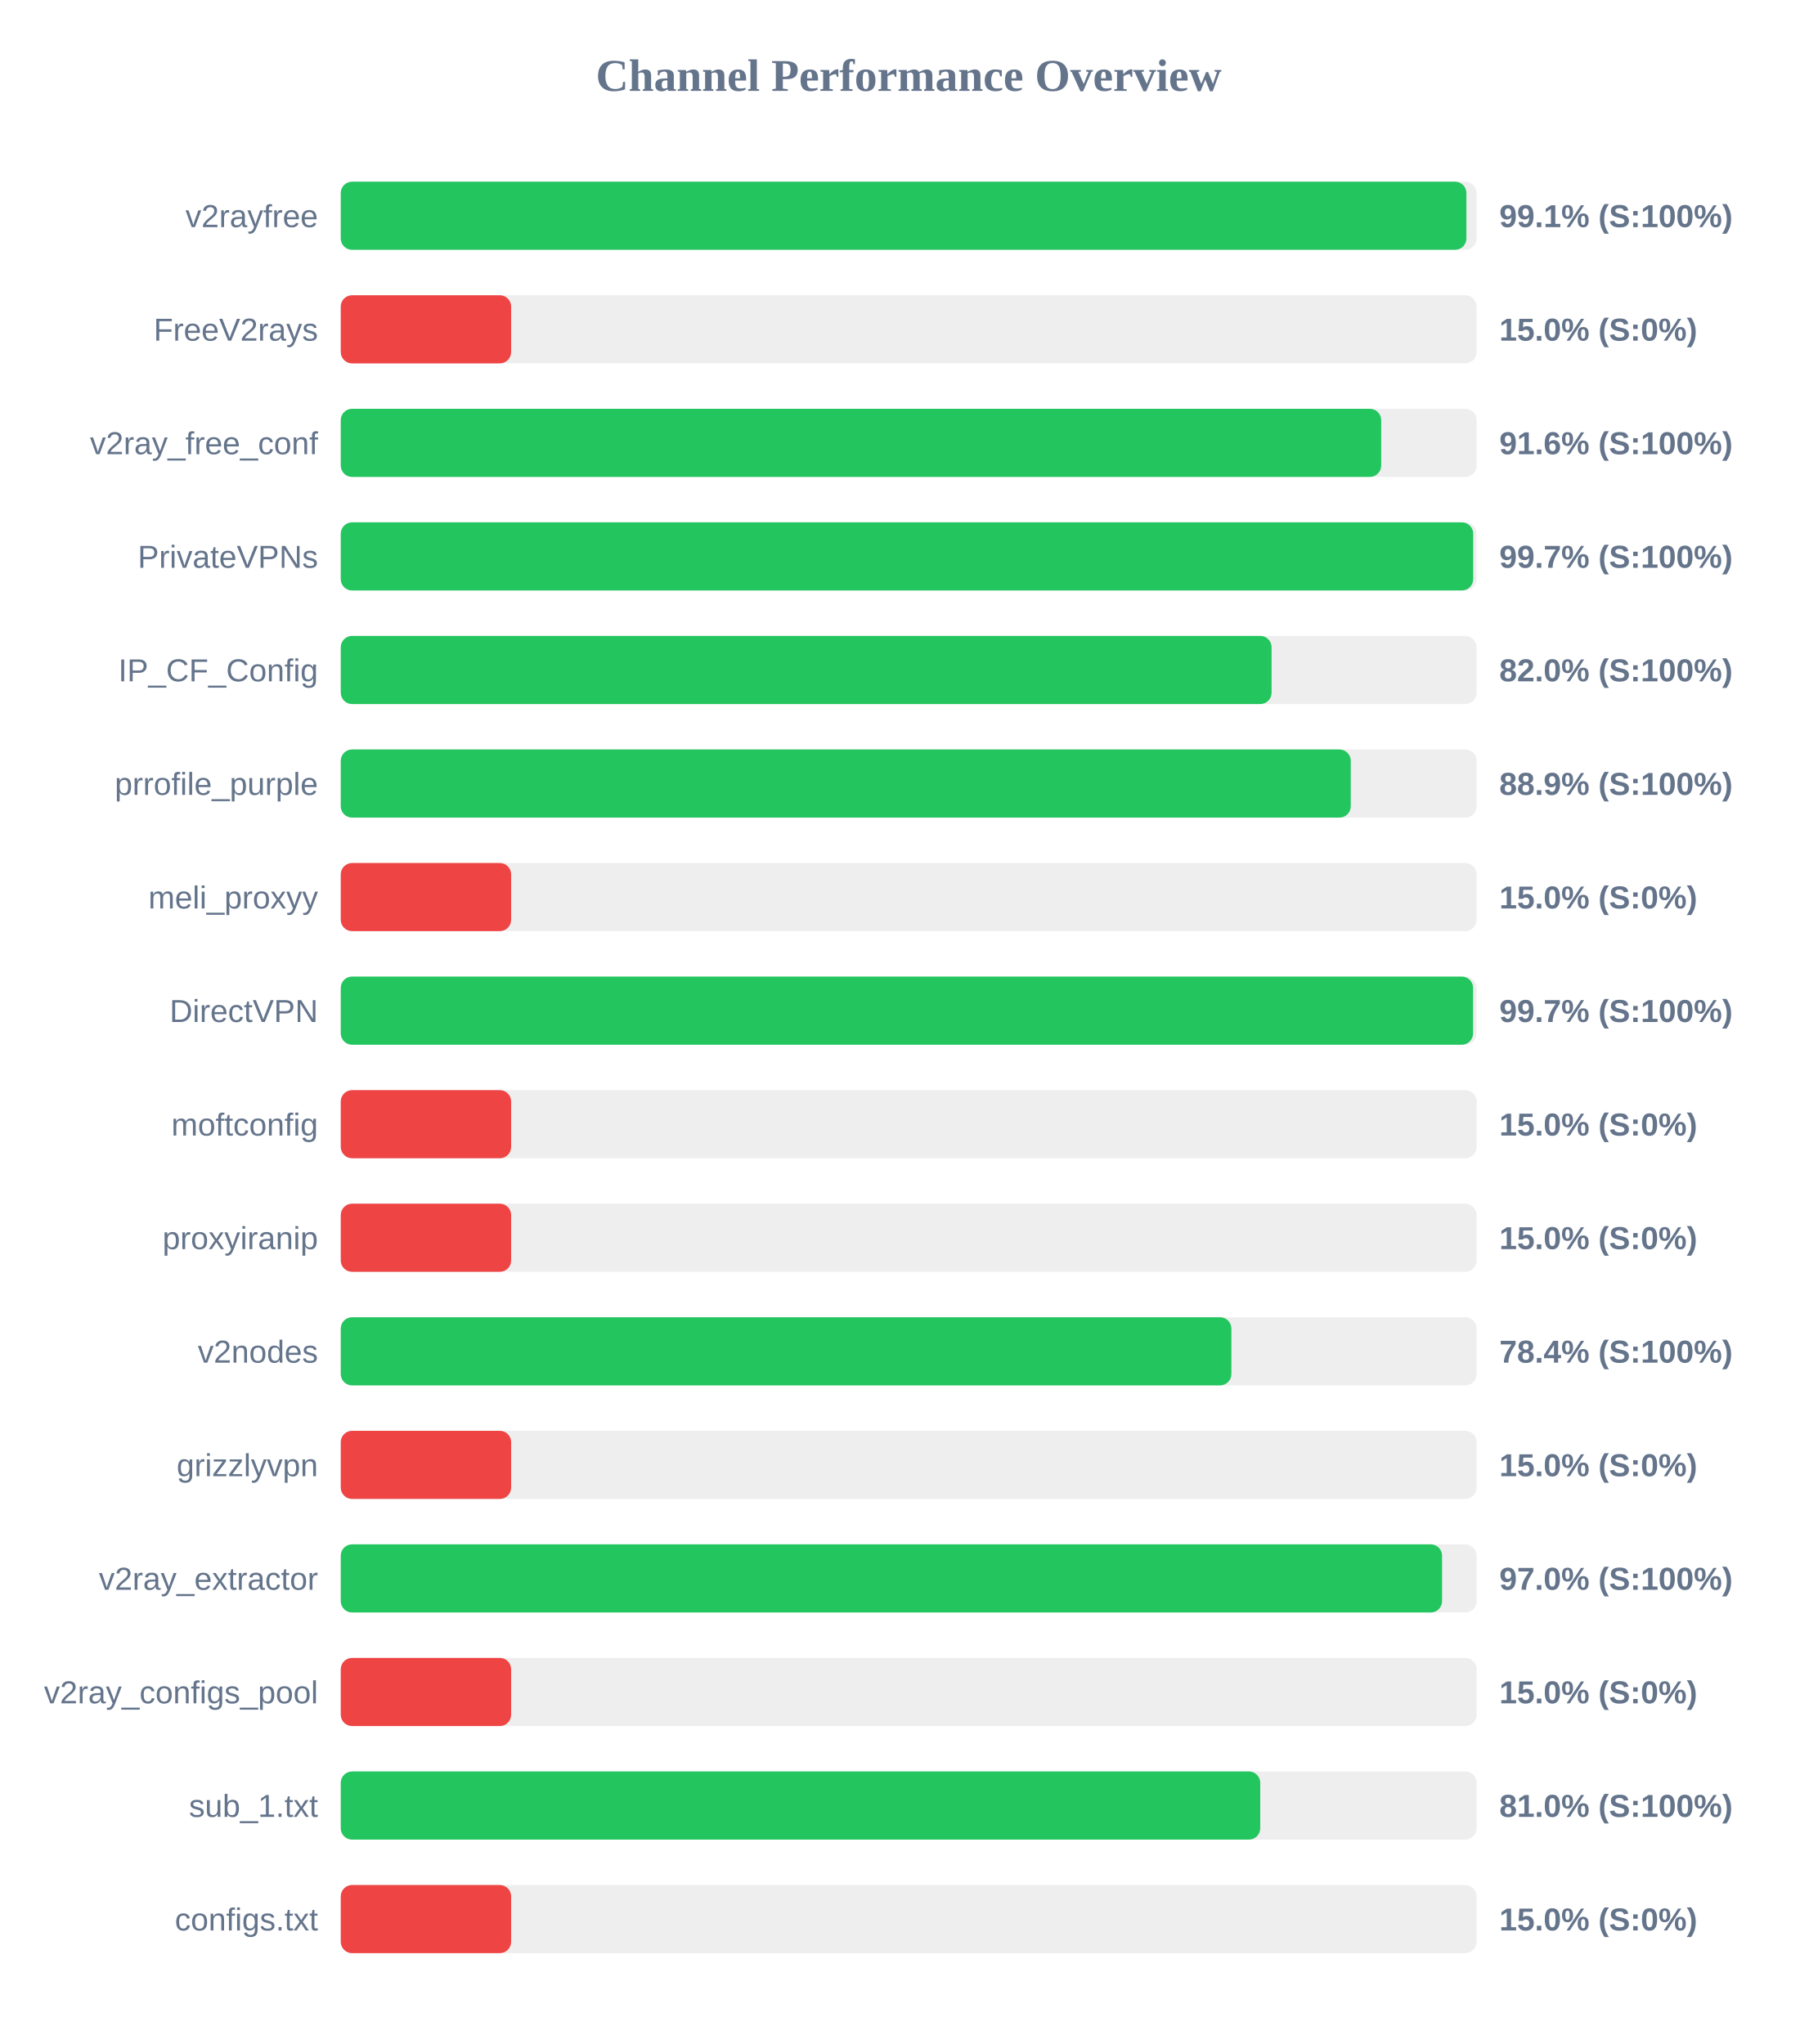
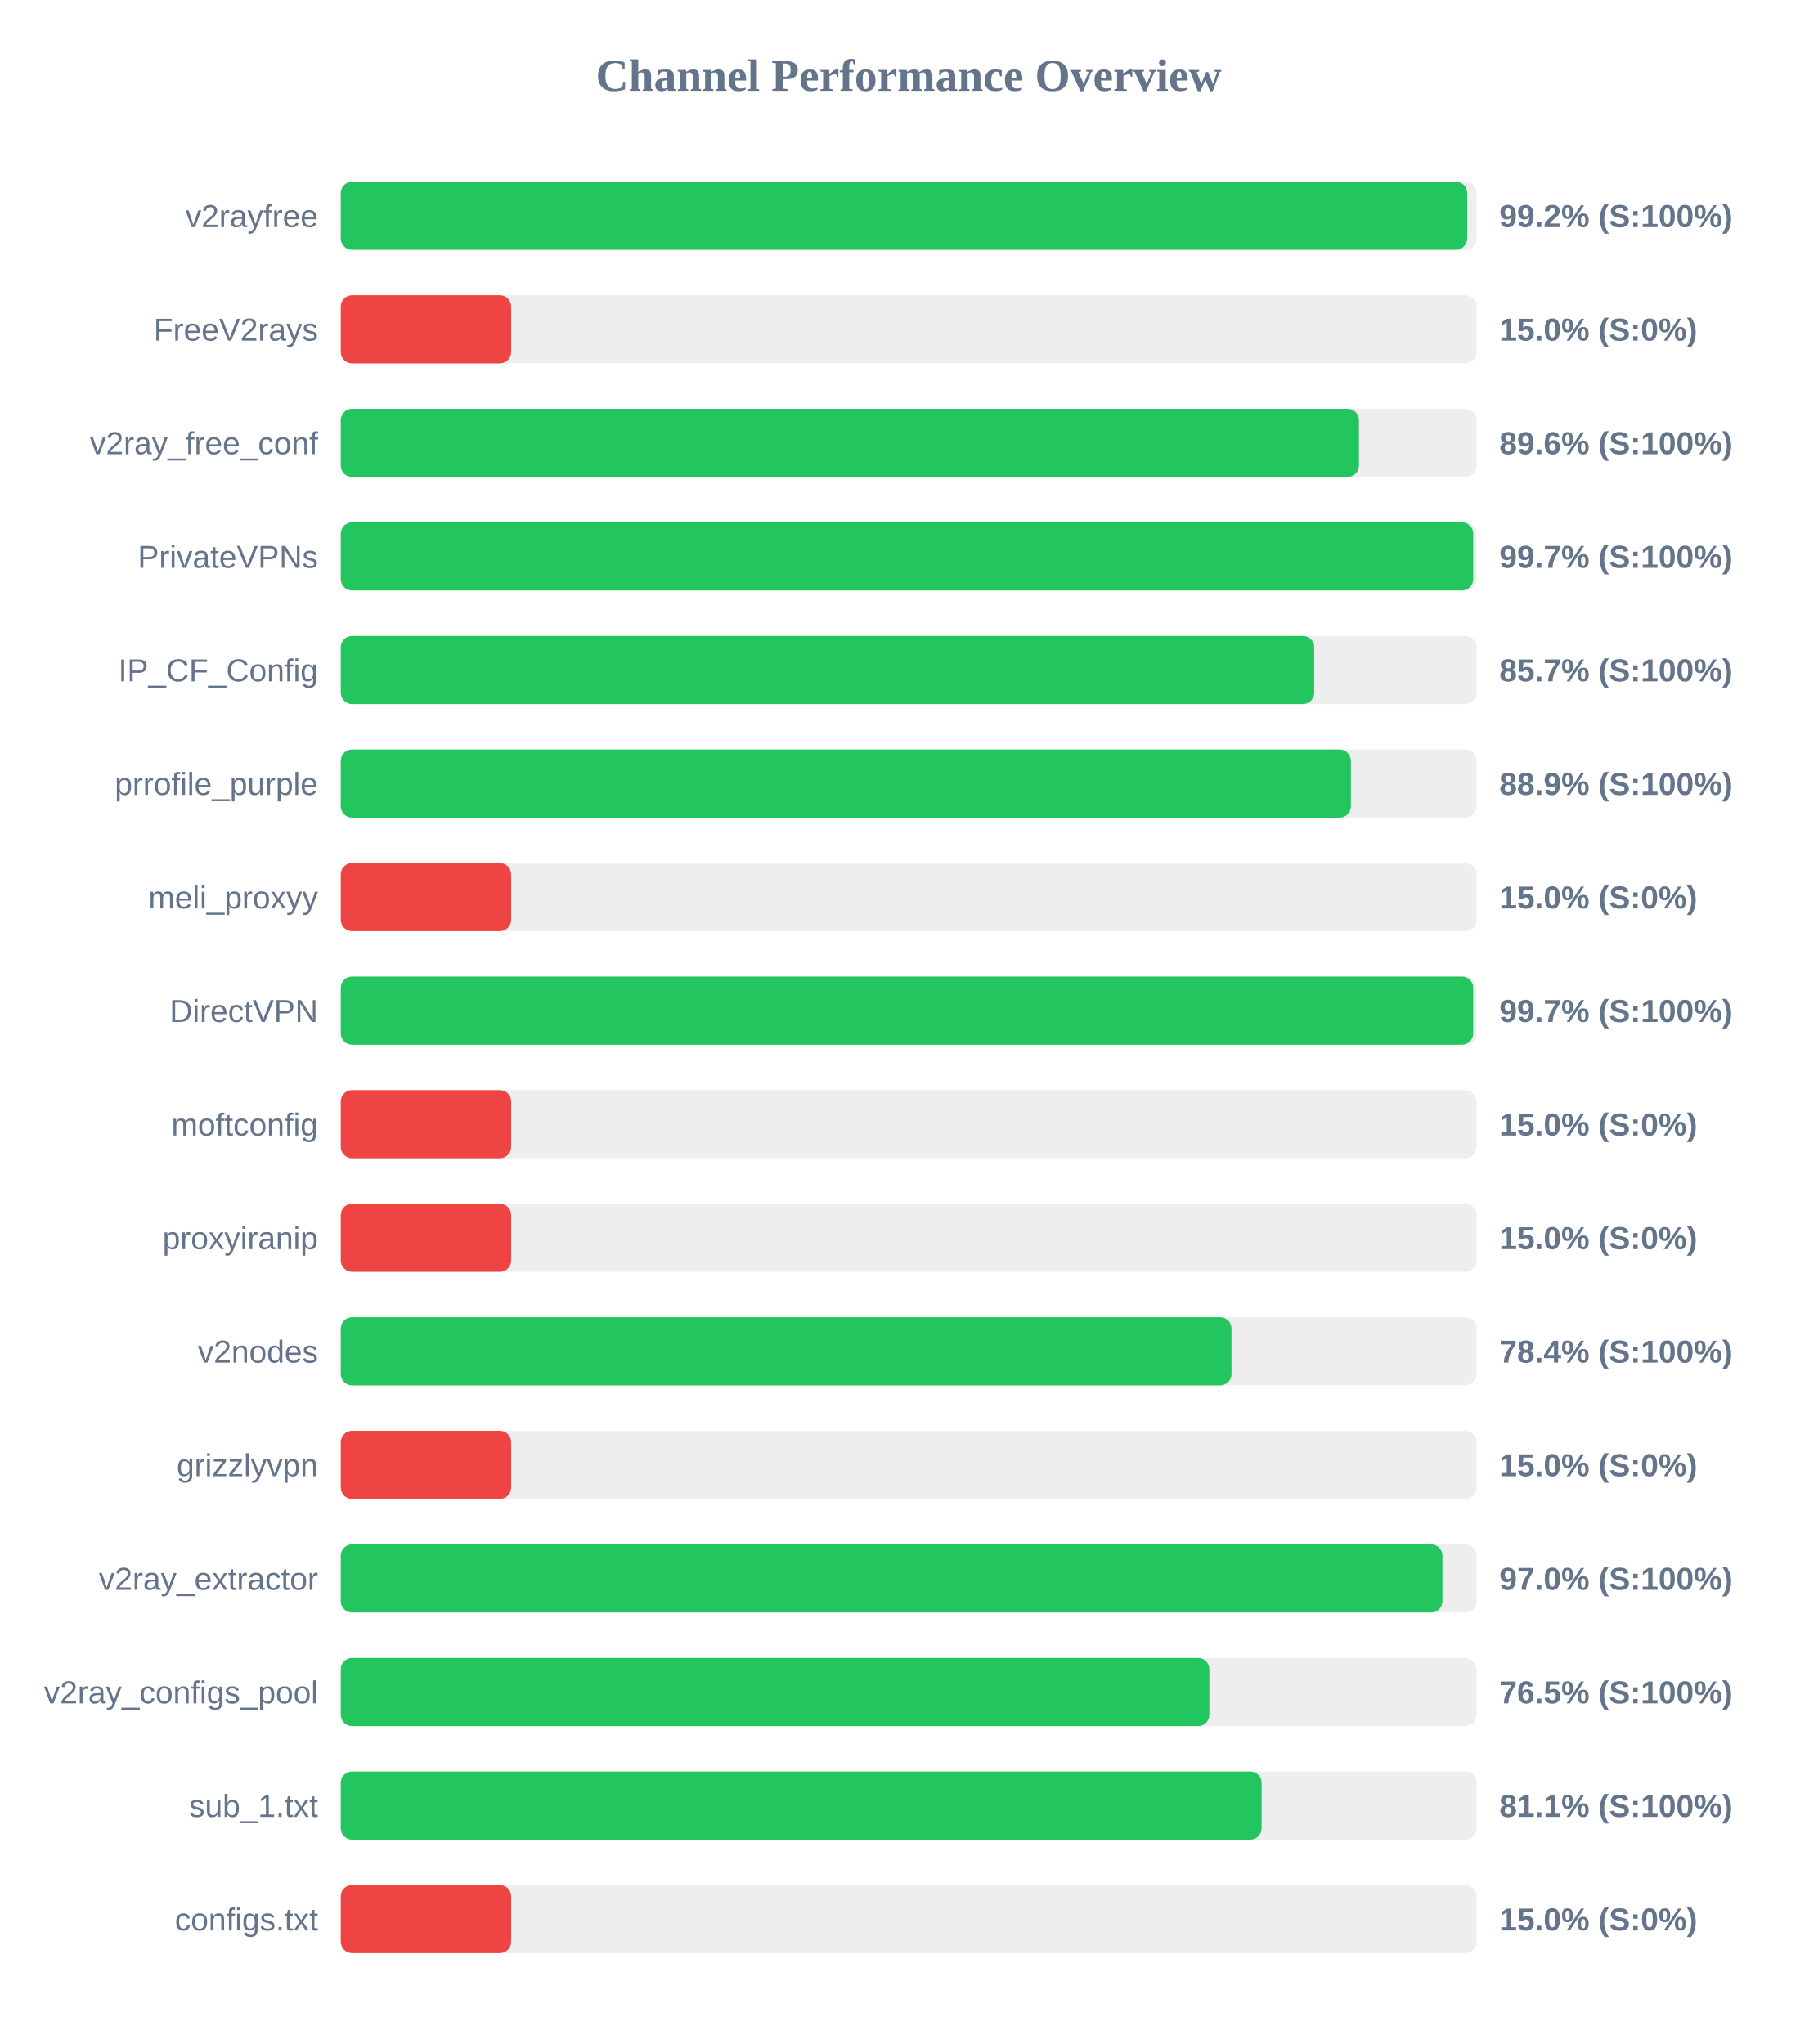
<svg xmlns="http://www.w3.org/2000/svg" width="800" height="900" version="1.1">
  <style>
        .row { font: 14px Arial; fill: #64748b; }
        .score { font: bold 14px Arial; fill: #64748b; }
    </style>
  <text x="400" y="40" text-anchor="middle" font-size="20px" font-weight="bold" fill="#64748b">Channel Performance Overview</text>
  <rect x="150" y="80" width="500" height="30" fill="#eee" rx="5" />
-   <rect x="150" y="80" width="495.5" height="30" fill="#22c55e" rx="5" />
+   <rect x="150" y="80" width="495.85" height="30" fill="#22c55e" rx="5" />
  <text x="140" y="100" text-anchor="end" class="row">v2rayfree</text>
-   <text x="660" y="100" text-anchor="start" class="score">99.1% (S:100%)</text>
+   <text x="660" y="100" text-anchor="start" class="score">99.2% (S:100%)</text>
  <rect x="150" y="130" width="500" height="30" fill="#eee" rx="5" />
  <rect x="150" y="130" width="75.0" height="30" fill="#ef4444" rx="5" />
  <text x="140" y="150" text-anchor="end" class="row">FreeV2rays</text>
  <text x="660" y="150" text-anchor="start" class="score">15.0% (S:0%)</text>
  <rect x="150" y="180" width="500" height="30" fill="#eee" rx="5" />
-   <rect x="150" y="180" width="458.0" height="30" fill="#22c55e" rx="5" />
+   <rect x="150" y="180" width="448.2" height="30" fill="#22c55e" rx="5" />
  <text x="140" y="200" text-anchor="end" class="row">v2ray_free_conf</text>
-   <text x="660" y="200" text-anchor="start" class="score">91.6% (S:100%)</text>
+   <text x="660" y="200" text-anchor="start" class="score">89.6% (S:100%)</text>
  <rect x="150" y="230" width="500" height="30" fill="#eee" rx="5" />
  <rect x="150" y="230" width="498.5" height="30" fill="#22c55e" rx="5" />
  <text x="140" y="250" text-anchor="end" class="row">PrivateVPNs</text>
  <text x="660" y="250" text-anchor="start" class="score">99.7% (S:100%)</text>
  <rect x="150" y="280" width="500" height="30" fill="#eee" rx="5" />
-   <rect x="150" y="280" width="409.75" height="30" fill="#22c55e" rx="5" />
+   <rect x="150" y="280" width="428.5" height="30" fill="#22c55e" rx="5" />
  <text x="140" y="300" text-anchor="end" class="row">IP_CF_Config</text>
-   <text x="660" y="300" text-anchor="start" class="score">82.0% (S:100%)</text>
+   <text x="660" y="300" text-anchor="start" class="score">85.7% (S:100%)</text>
  <rect x="150" y="330" width="500" height="30" fill="#eee" rx="5" />
-   <rect x="150" y="330" width="444.6" height="30" fill="#22c55e" rx="5" />
+   <rect x="150" y="330" width="444.65" height="30" fill="#22c55e" rx="5" />
  <text x="140" y="350" text-anchor="end" class="row">prrofile_purple</text>
  <text x="660" y="350" text-anchor="start" class="score">88.9% (S:100%)</text>
  <rect x="150" y="380" width="500" height="30" fill="#eee" rx="5" />
  <rect x="150" y="380" width="75.0" height="30" fill="#ef4444" rx="5" />
  <text x="140" y="400" text-anchor="end" class="row">meli_proxyy</text>
  <text x="660" y="400" text-anchor="start" class="score">15.0% (S:0%)</text>
  <rect x="150" y="430" width="500" height="30" fill="#eee" rx="5" />
-   <rect x="150" y="430" width="498.45" height="30" fill="#22c55e" rx="5" />
+   <rect x="150" y="430" width="498.5" height="30" fill="#22c55e" rx="5" />
  <text x="140" y="450" text-anchor="end" class="row">DirectVPN</text>
  <text x="660" y="450" text-anchor="start" class="score">99.7% (S:100%)</text>
  <rect x="150" y="480" width="500" height="30" fill="#eee" rx="5" />
  <rect x="150" y="480" width="75.0" height="30" fill="#ef4444" rx="5" />
  <text x="140" y="500" text-anchor="end" class="row">moftconfig</text>
  <text x="660" y="500" text-anchor="start" class="score">15.0% (S:0%)</text>
  <rect x="150" y="530" width="500" height="30" fill="#eee" rx="5" />
  <rect x="150" y="530" width="75.0" height="30" fill="#ef4444" rx="5" />
  <text x="140" y="550" text-anchor="end" class="row">proxyiranip</text>
  <text x="660" y="550" text-anchor="start" class="score">15.0% (S:0%)</text>
  <rect x="150" y="580" width="500" height="30" fill="#eee" rx="5" />
-   <rect x="150" y="580" width="392.05" height="30" fill="#22c55e" rx="5" />
+   <rect x="150" y="580" width="392.1" height="30" fill="#22c55e" rx="5" />
  <text x="140" y="600" text-anchor="end" class="row">v2nodes</text>
  <text x="660" y="600" text-anchor="start" class="score">78.4% (S:100%)</text>
  <rect x="150" y="630" width="500" height="30" fill="#eee" rx="5" />
  <rect x="150" y="630" width="75.0" height="30" fill="#ef4444" rx="5" />
  <text x="140" y="650" text-anchor="end" class="row">grizzlyvpn</text>
  <text x="660" y="650" text-anchor="start" class="score">15.0% (S:0%)</text>
  <rect x="150" y="680" width="500" height="30" fill="#eee" rx="5" />
-   <rect x="150" y="680" width="484.8" height="30" fill="#22c55e" rx="5" />
+   <rect x="150" y="680" width="484.95" height="30" fill="#22c55e" rx="5" />
  <text x="140" y="700" text-anchor="end" class="row">v2ray_extractor</text>
  <text x="660" y="700" text-anchor="start" class="score">97.0% (S:100%)</text>
  <rect x="150" y="730" width="500" height="30" fill="#eee" rx="5" />
-   <rect x="150" y="730" width="75.0" height="30" fill="#ef4444" rx="5" />
+   <rect x="150" y="730" width="382.35" height="30" fill="#22c55e" rx="5" />
  <text x="140" y="750" text-anchor="end" class="row">v2ray_configs_pool</text>
-   <text x="660" y="750" text-anchor="start" class="score">15.0% (S:0%)</text>
+   <text x="660" y="750" text-anchor="start" class="score">76.5% (S:100%)</text>
  <rect x="150" y="780" width="500" height="30" fill="#eee" rx="5" />
-   <rect x="150" y="780" width="404.75" height="30" fill="#22c55e" rx="5" />
+   <rect x="150" y="780" width="405.35" height="30" fill="#22c55e" rx="5" />
  <text x="140" y="800" text-anchor="end" class="row">sub_1.txt</text>
-   <text x="660" y="800" text-anchor="start" class="score">81.0% (S:100%)</text>
+   <text x="660" y="800" text-anchor="start" class="score">81.1% (S:100%)</text>
  <rect x="150" y="830" width="500" height="30" fill="#eee" rx="5" />
  <rect x="150" y="830" width="75.0" height="30" fill="#ef4444" rx="5" />
  <text x="140" y="850" text-anchor="end" class="row">configs.txt</text>
  <text x="660" y="850" text-anchor="start" class="score">15.0% (S:0%)</text>
</svg>
